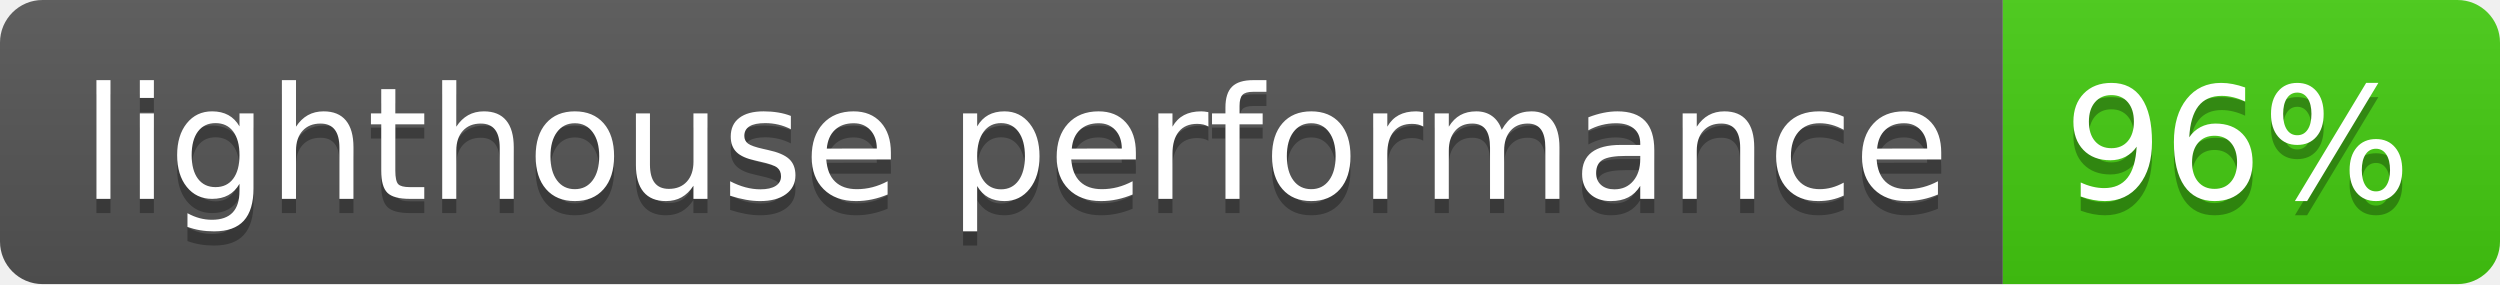
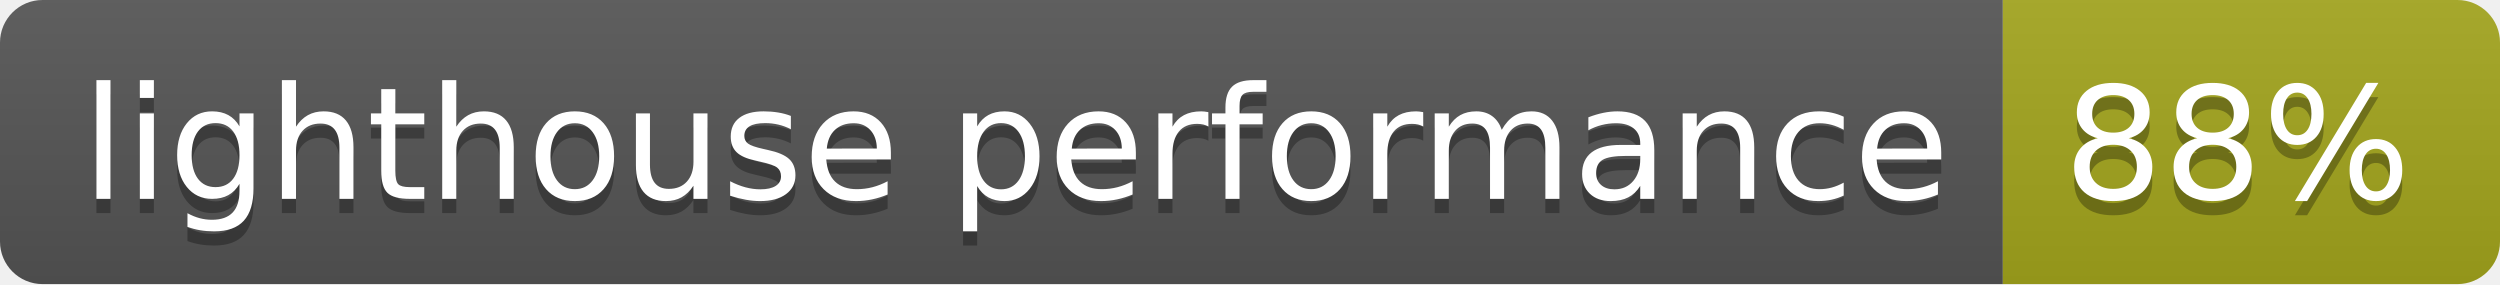
- <svg xmlns="http://www.w3.org/2000/svg" width="176" height="20" role="img" aria-label="lighthouse performance: 96%">
+ <svg xmlns="http://www.w3.org/2000/svg" width="176" height="20" role="img" aria-label="lighthouse performance: 88%">
  <linearGradient id="s" x2="0" y2="100%">
    <stop offset="0" stop-color="#bbb" stop-opacity=".1" />
    <stop offset="1" stop-opacity=".1" />
  </linearGradient>
  <clipPath id="r">
    <rect width="176" height="20" rx="3" fill="#fff" />
  </clipPath>
  <g clip-path="url(#r)">
    <rect width="141" height="20" fill="#555" />
-     <rect x="141" width="35" height="20" fill="#4c1" />
+     <rect x="141" width="35" height="20" fill="#a4a61d" />
    <rect width="176" height="20" fill="url(#s)" />
  </g>
  <g fill="#fff" text-anchor="middle" font-family="Verdana,Geneva,DejaVu Sans,sans-serif" text-rendering="geometricPrecision" font-size="110">
    <text aria-hidden="true" x="715" y="150" fill="#010101" fill-opacity=".3" transform="scale(.1)" textLength="1310">lighthouse performance</text>
    <text x="715" y="140" transform="scale(.1)" fill="#fff" textLength="1310">lighthouse performance</text>
-     <text aria-hidden="true" x="1575" y="150" fill="#010101" fill-opacity=".3" transform="scale(.1)" textLength="250">96%</text>
-     <text x="1575" y="140" transform="scale(.1)" fill="#fff" textLength="250">96%</text>
+     <text aria-hidden="true" x="1575" y="150" fill="#010101" fill-opacity=".3" transform="scale(.1)" textLength="250">88%</text>
+     <text x="1575" y="140" transform="scale(.1)" fill="#fff" textLength="250">88%</text>
  </g>
</svg>
